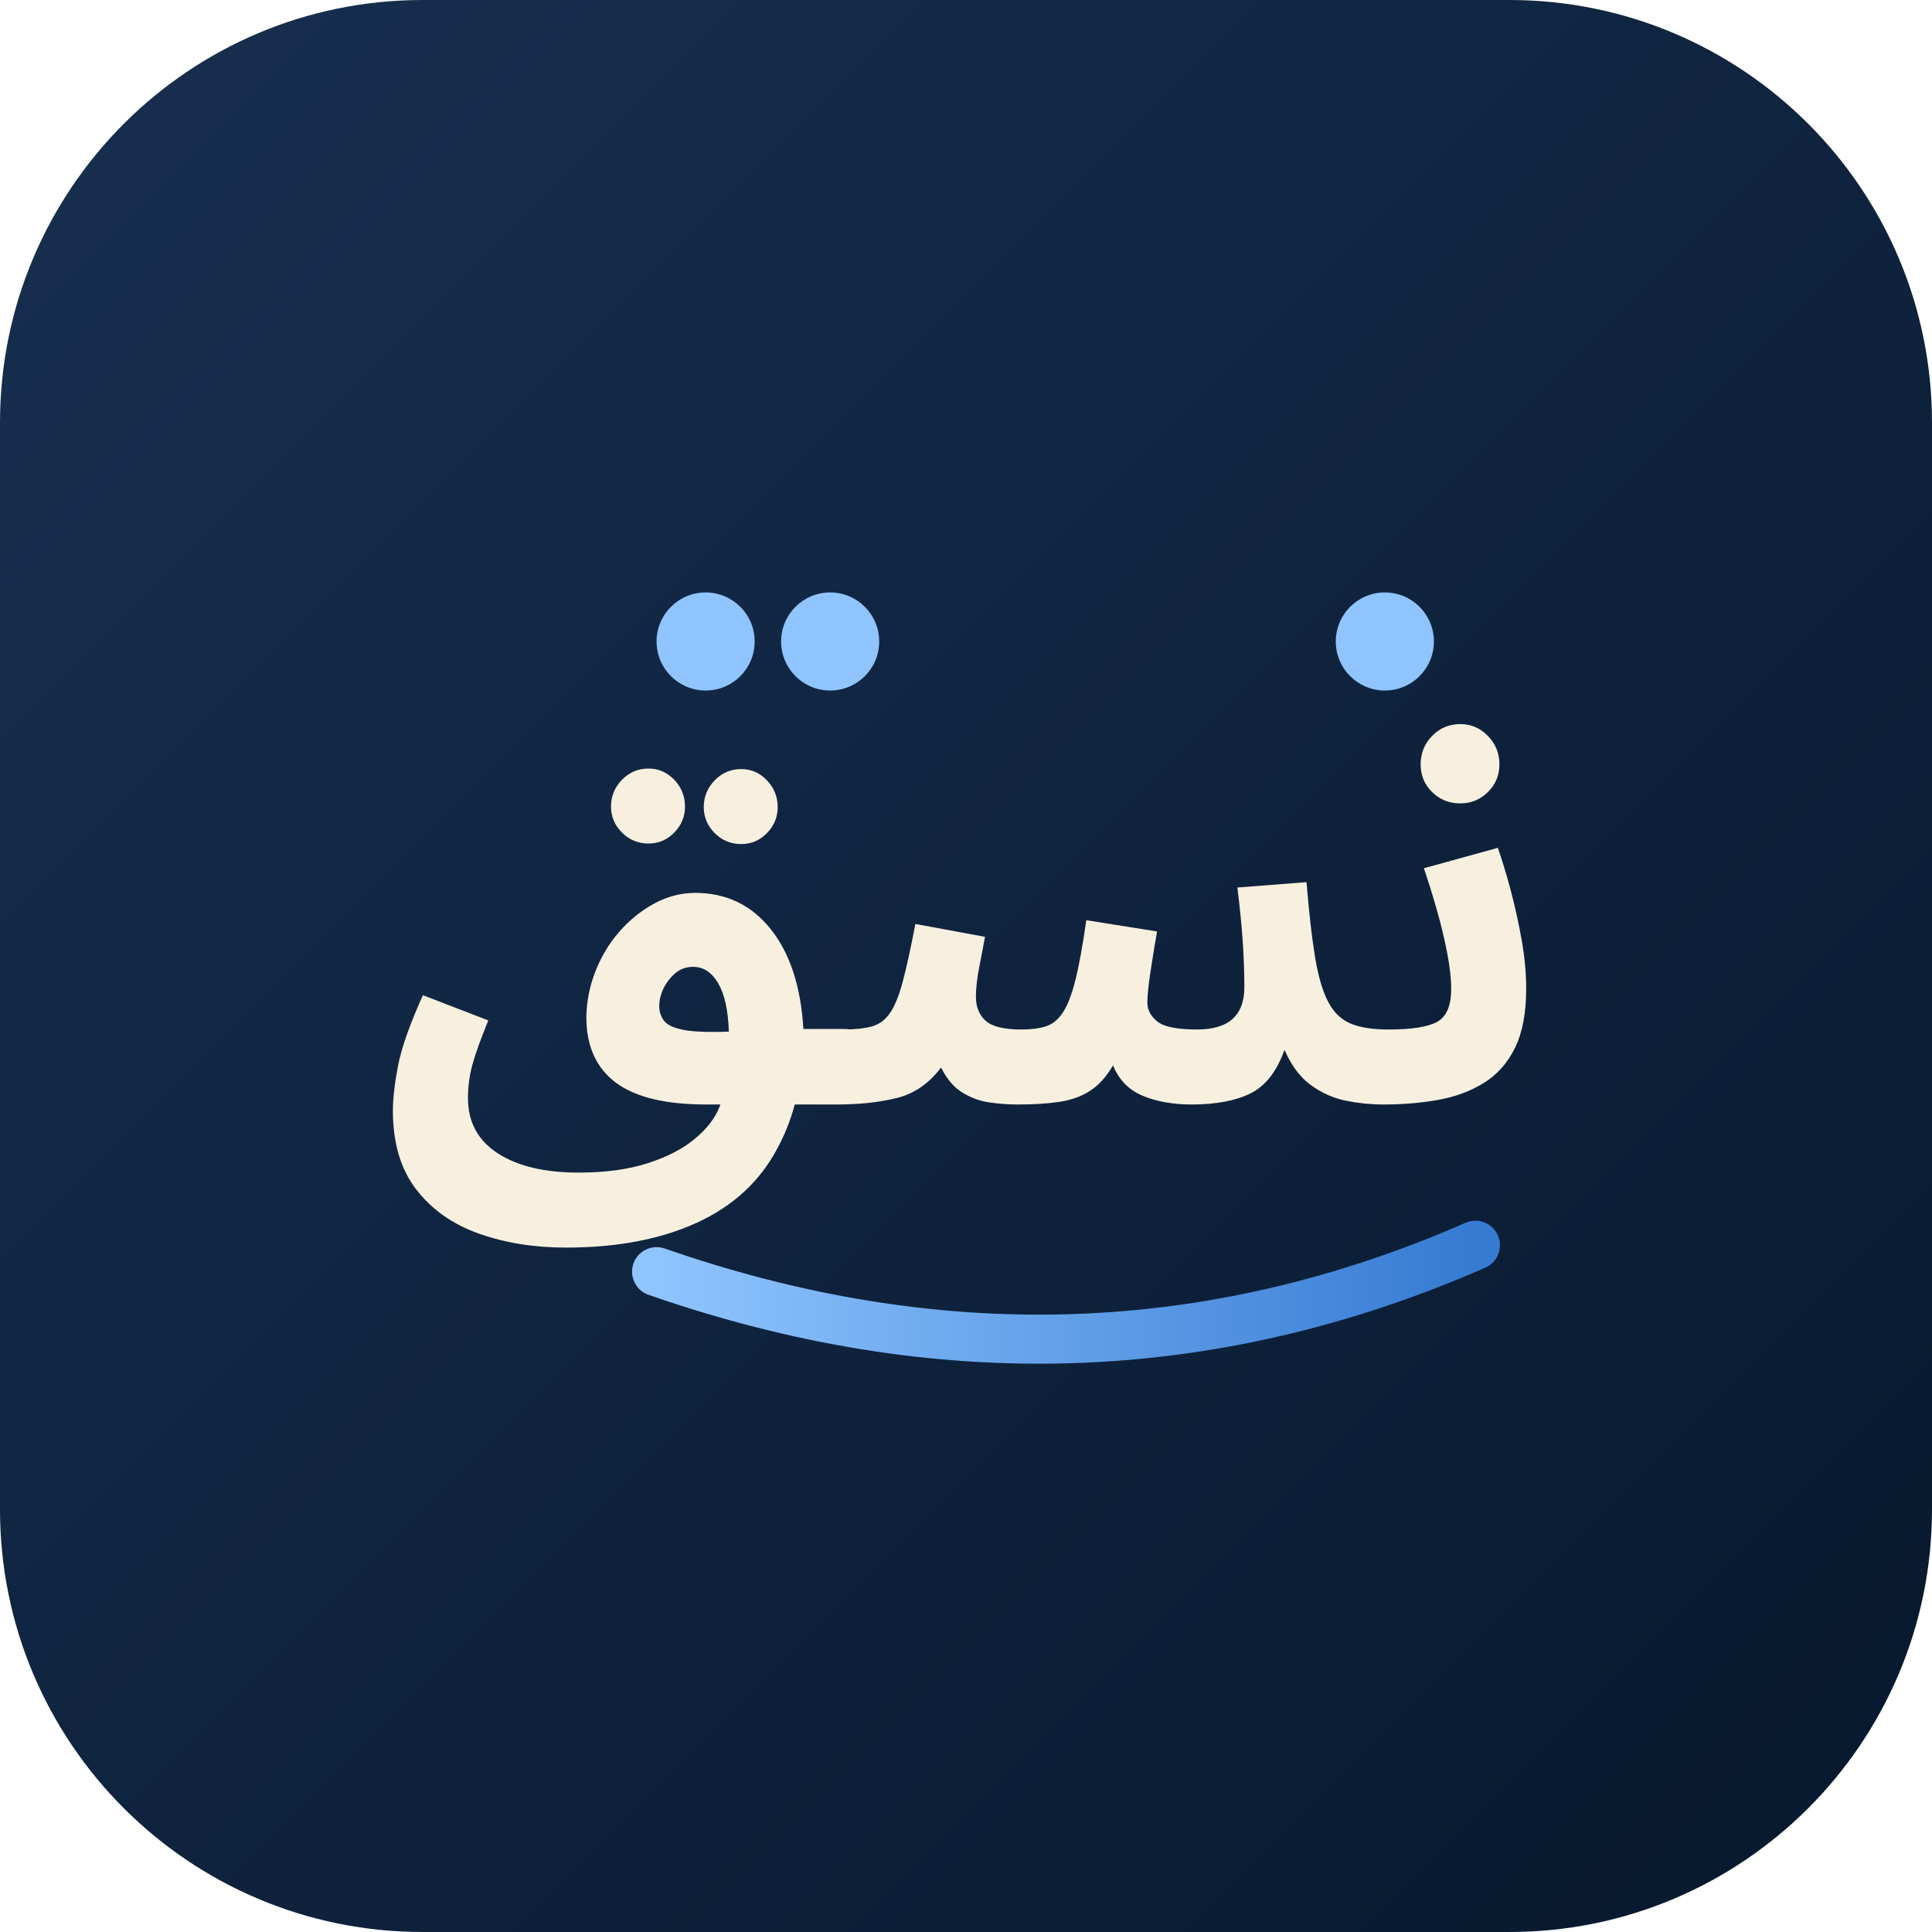
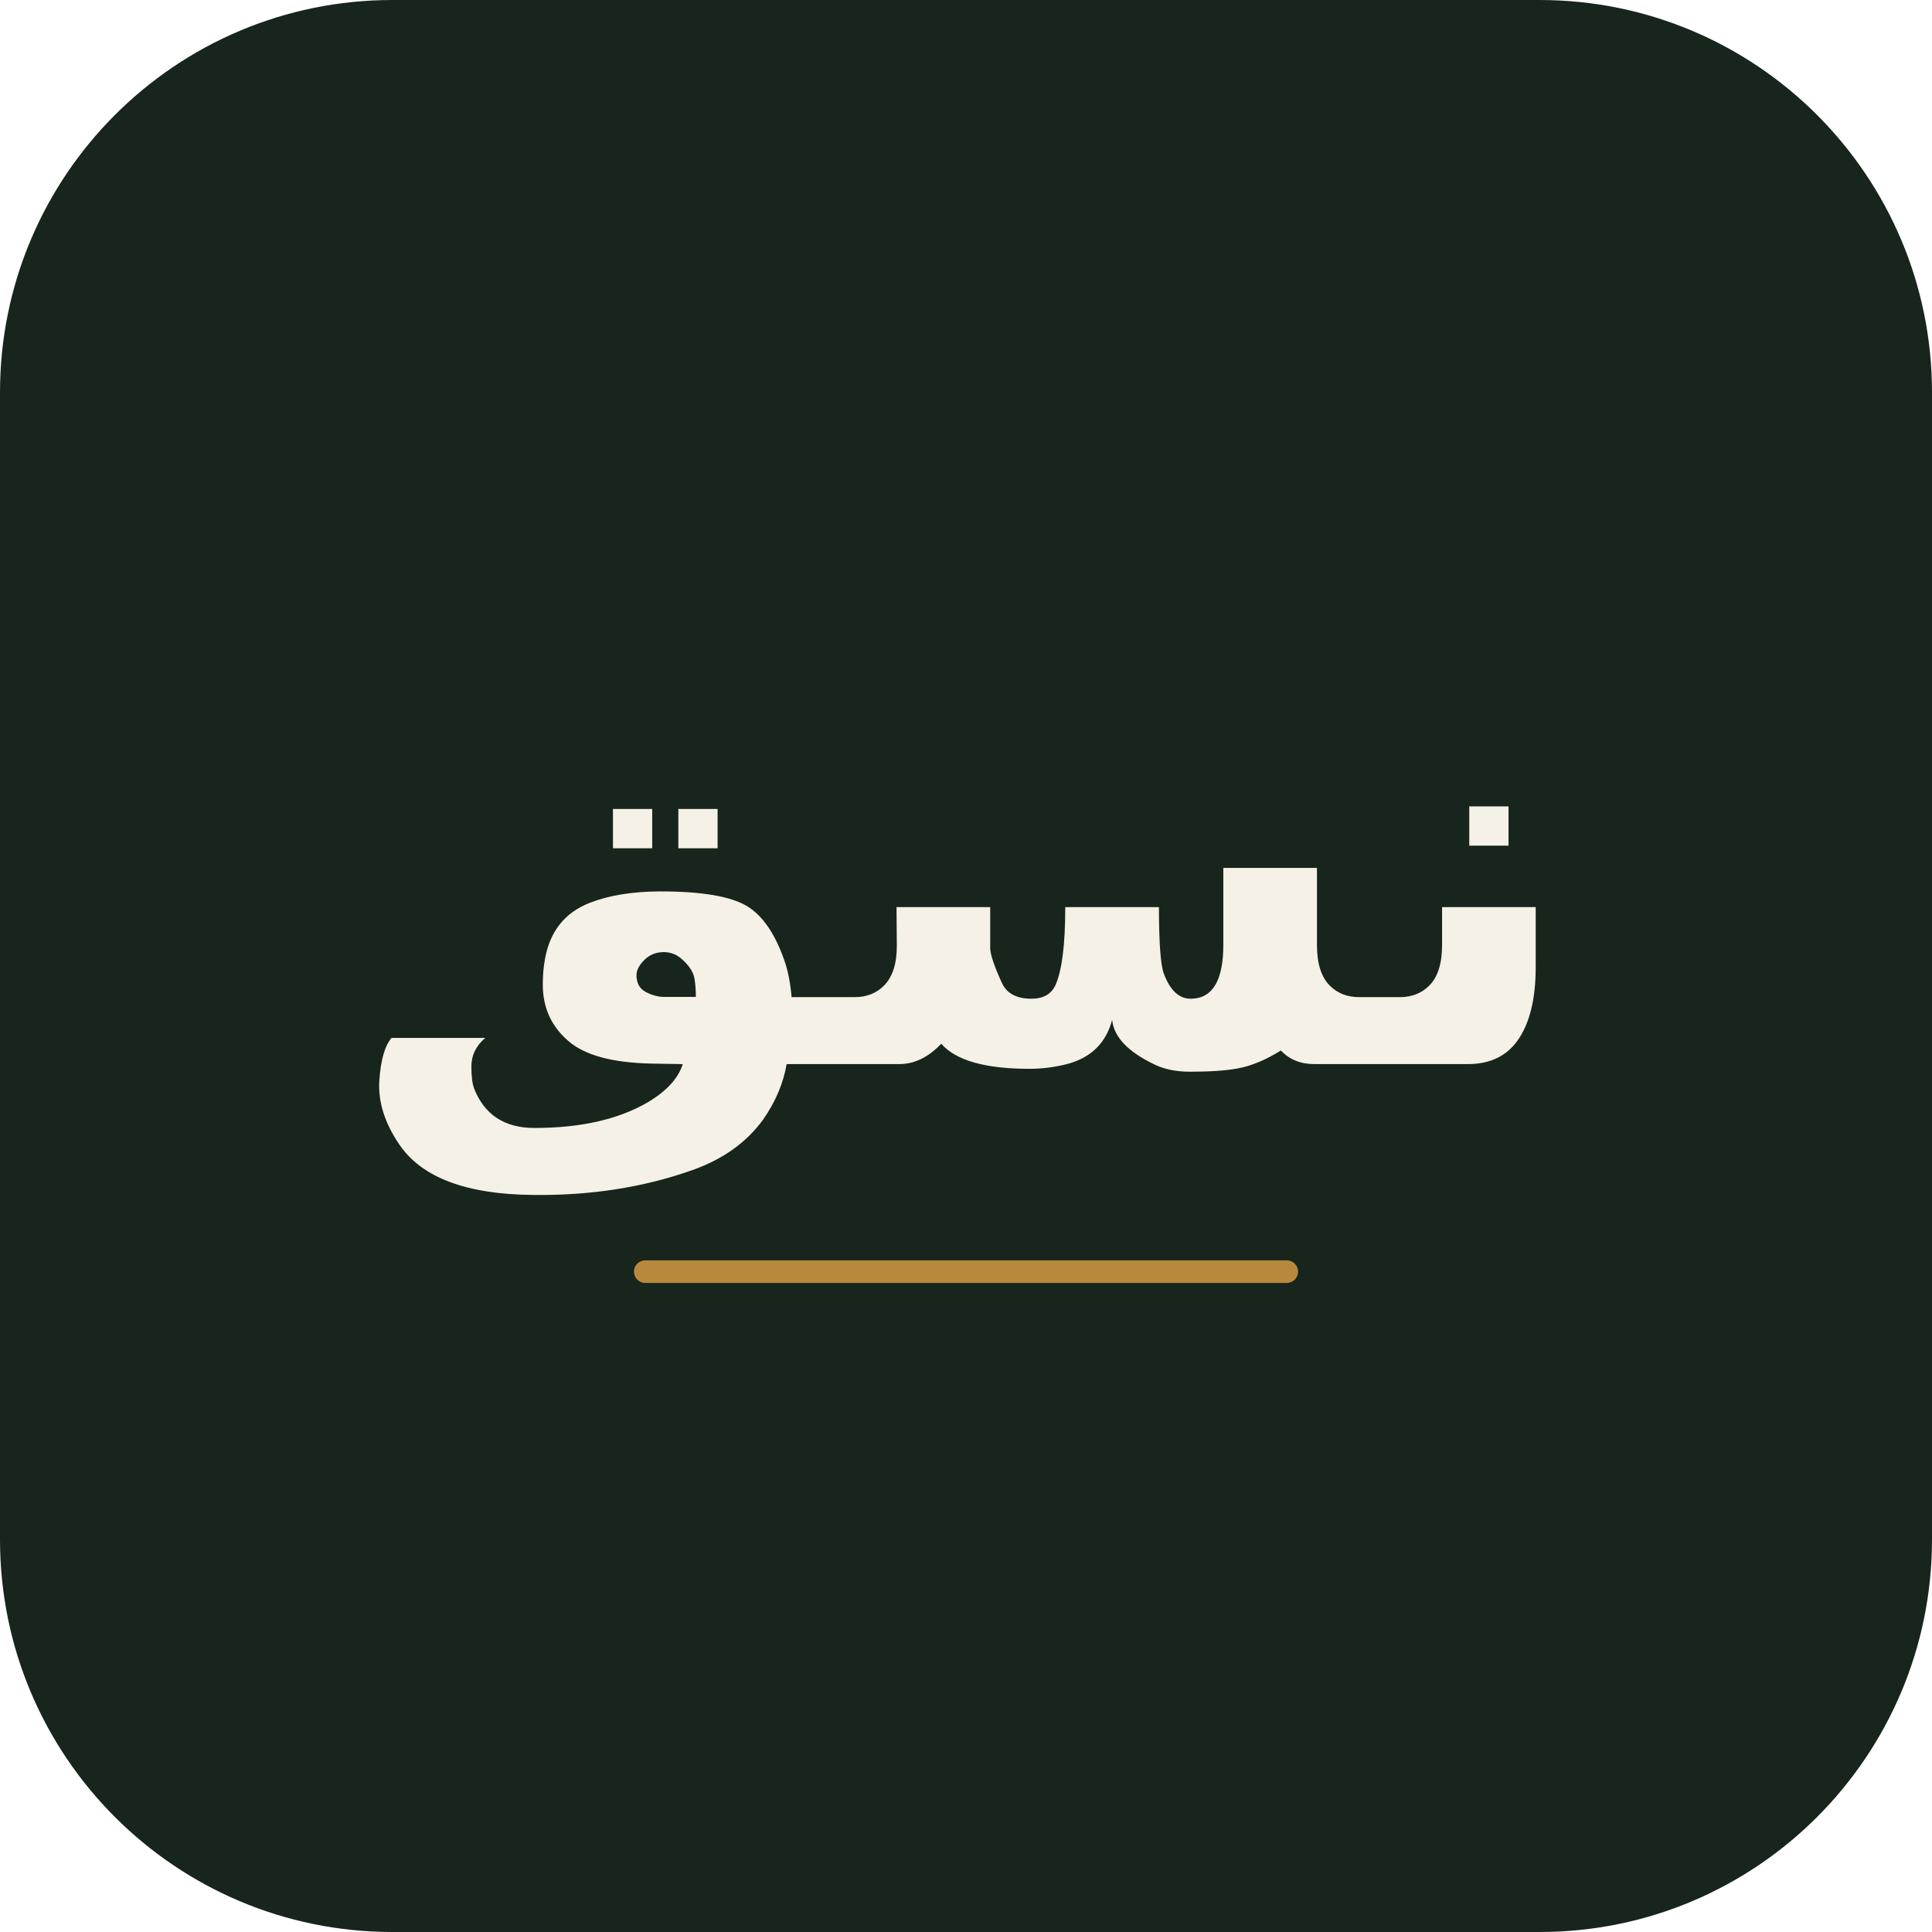
- <svg xmlns="http://www.w3.org/2000/svg" viewBox="0 0 512 512" role="img" aria-labelledby="title desc">
-   <defs>
-     <linearGradient id="bg" x1="0" y1="0" x2="1" y2="1">
-       <stop stop-color="#172f50" />
-       <stop offset="1" stop-color="#07182d" />
-     </linearGradient>
-     <linearGradient id="blue" x1="0" y1="0" x2="1" y2="0">
-       <stop stop-color="#8fc4ff" />
-       <stop offset="1" stop-color="#367bd2" />
-     </linearGradient>
-   </defs>
-   <rect width="512" height="512" rx="112" fill="url(#bg)" />
-   <text x="256" y="292" text-anchor="middle" direction="rtl" unicode-bidi="plaintext" font-family="Tajawal, Noto Sans Arabic, Arial, sans-serif" font-size="142" font-weight="800" fill="#f7f0df">نسق</text>
-   <circle cx="187" cy="170" r="13" fill="#8fc4ff" />
-   <circle cx="220" cy="170" r="13" fill="#8fc4ff" />
-   <circle cx="367" cy="170" r="13" fill="#8fc4ff" />
-   <path d="M174 337 Q286 376 391 330" fill="none" stroke="url(#blue)" stroke-width="13" stroke-linecap="round" />
+ <svg xmlns="http://www.w3.org/2000/svg" viewBox="0 0 512 512" role="img" aria-labelledby="title">
+   <rect width="512" height="512" rx="104" fill="#17251d" />
+   <text x="256" y="282" text-anchor="middle" direction="rtl" unicode-bidi="plaintext" font-family="Tajawal, Cairo, Arial, sans-serif" font-size="142" font-weight="800" fill="#f5f1e7">نسق</text>
+   <rect x="168" y="334" width="176" height="6" rx="3" fill="#b8893c" />
</svg>
